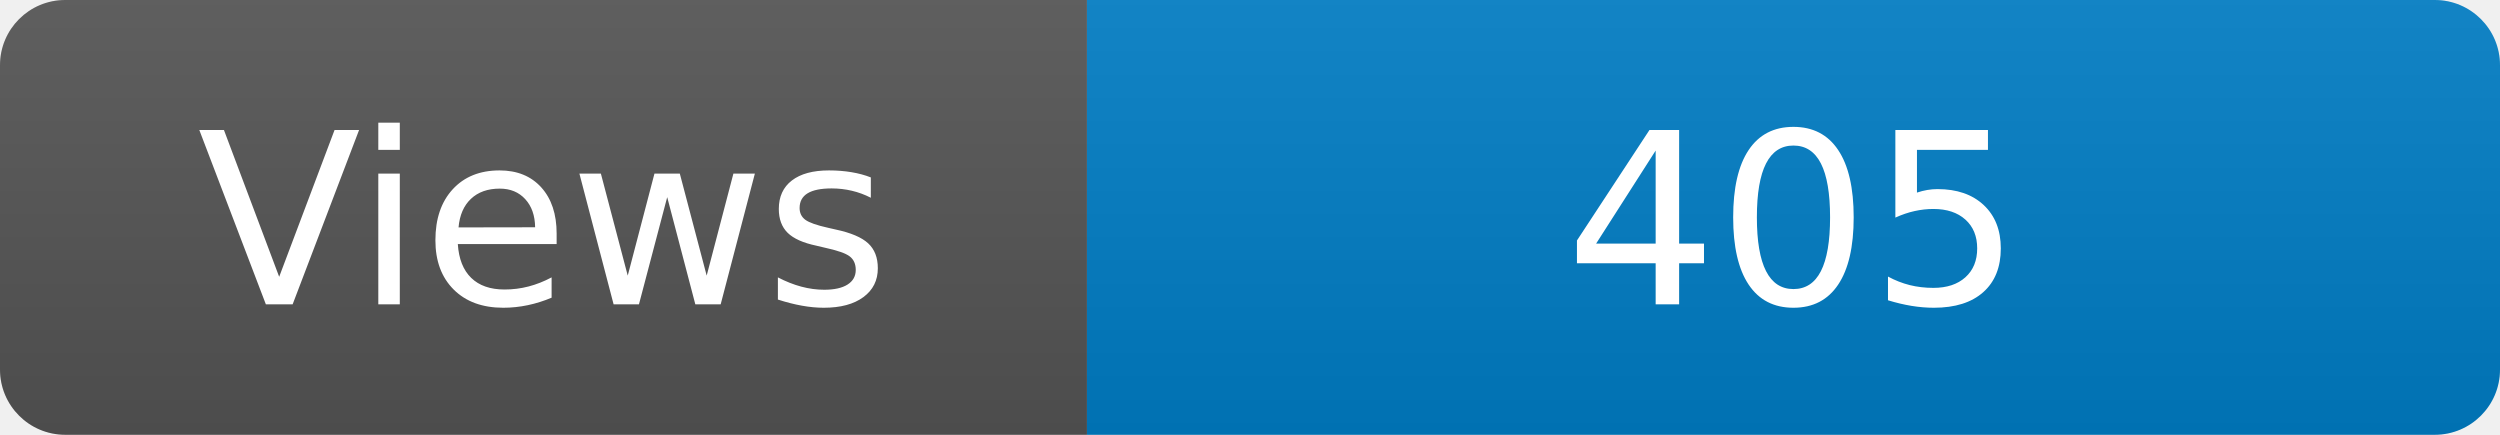
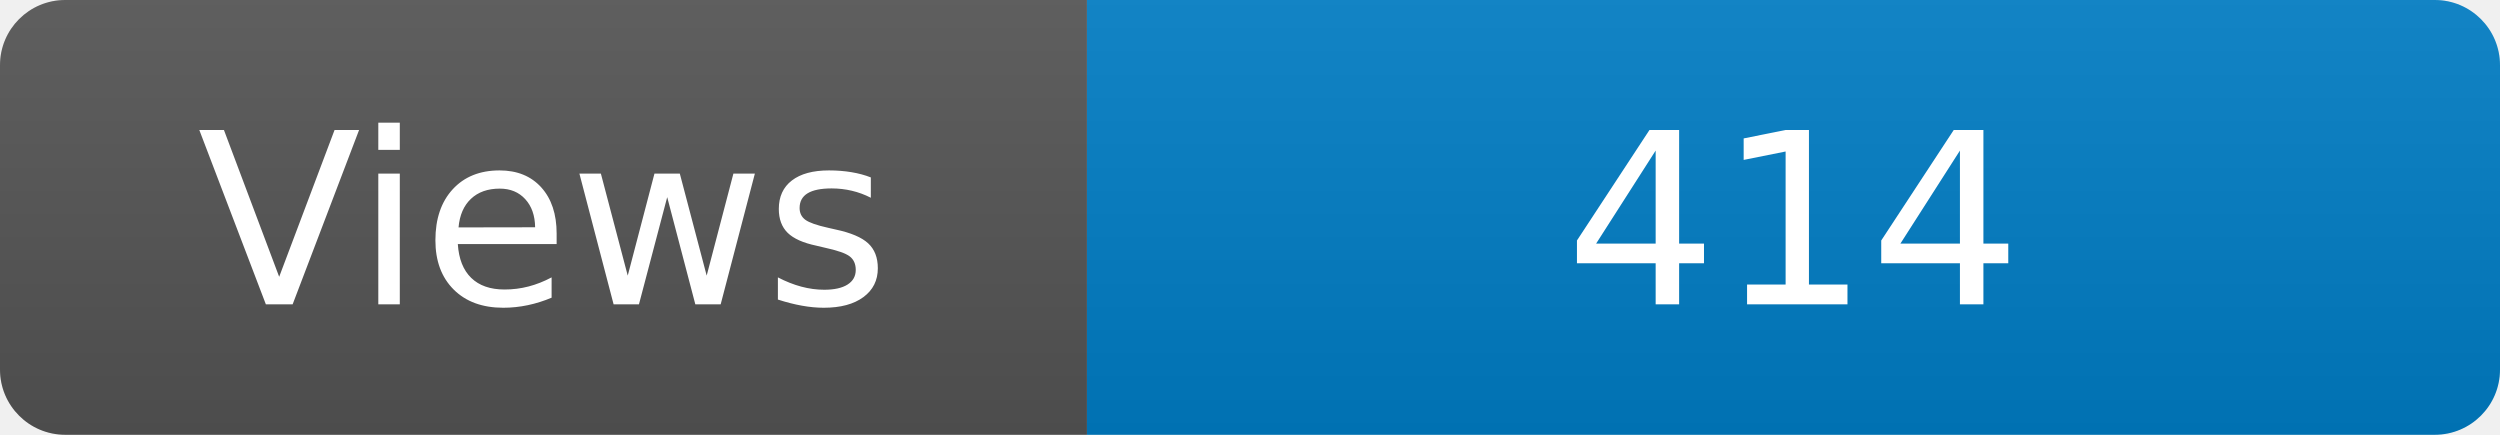
<svg xmlns="http://www.w3.org/2000/svg" width="115" height="20" role="img" aria-label="Maintained?: yes">
  <linearGradient id="s" x2="0" y2="100%">
    <stop offset="0" stop-color="#bbb" stop-opacity=".1" />
    <stop offset="1" stop-opacity=".1" />
  </linearGradient>
  <clipPath id="r">
    <rect width="115" height="20" rx="3" fill="#fff" />
  </clipPath>
  <g clip-path="url(#r)">
    <rect width="50" height="20" fill="#555" />
    <rect x="50" width="160" height="20" fill="#007ec6" />
    <rect width="115" height="20" fill="url(#s)" />
  </g>
  <g fill="#fff" text-anchor="middle" font-family="Verdana,Geneva,DejaVu Sans,sans-serif" font-size="110">
    <text x="250" y="140" transform="scale(.1)" fill="#fff">Views</text>
-     <text x="825" y="140" transform="scale(.1)" fill="#fff">405</text>
+     <text x="825" y="140" transform="scale(.1)" fill="#fff">414</text>
  </g>
</svg>
